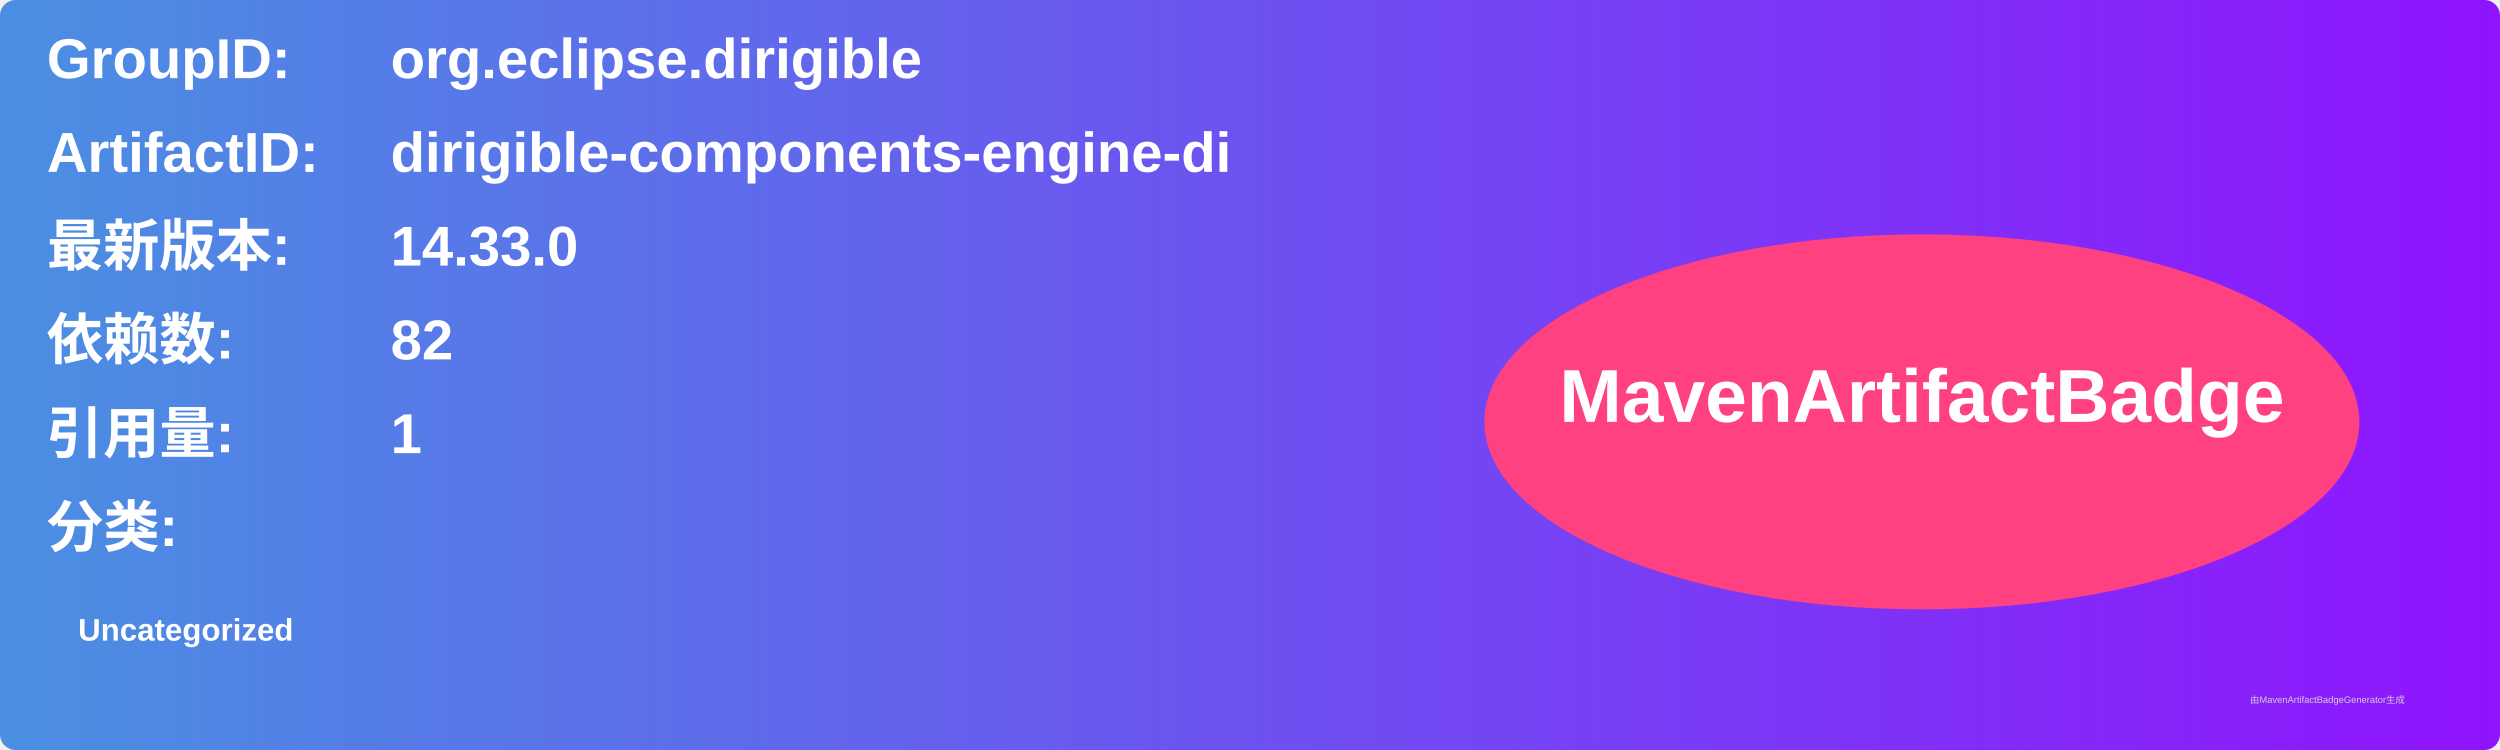
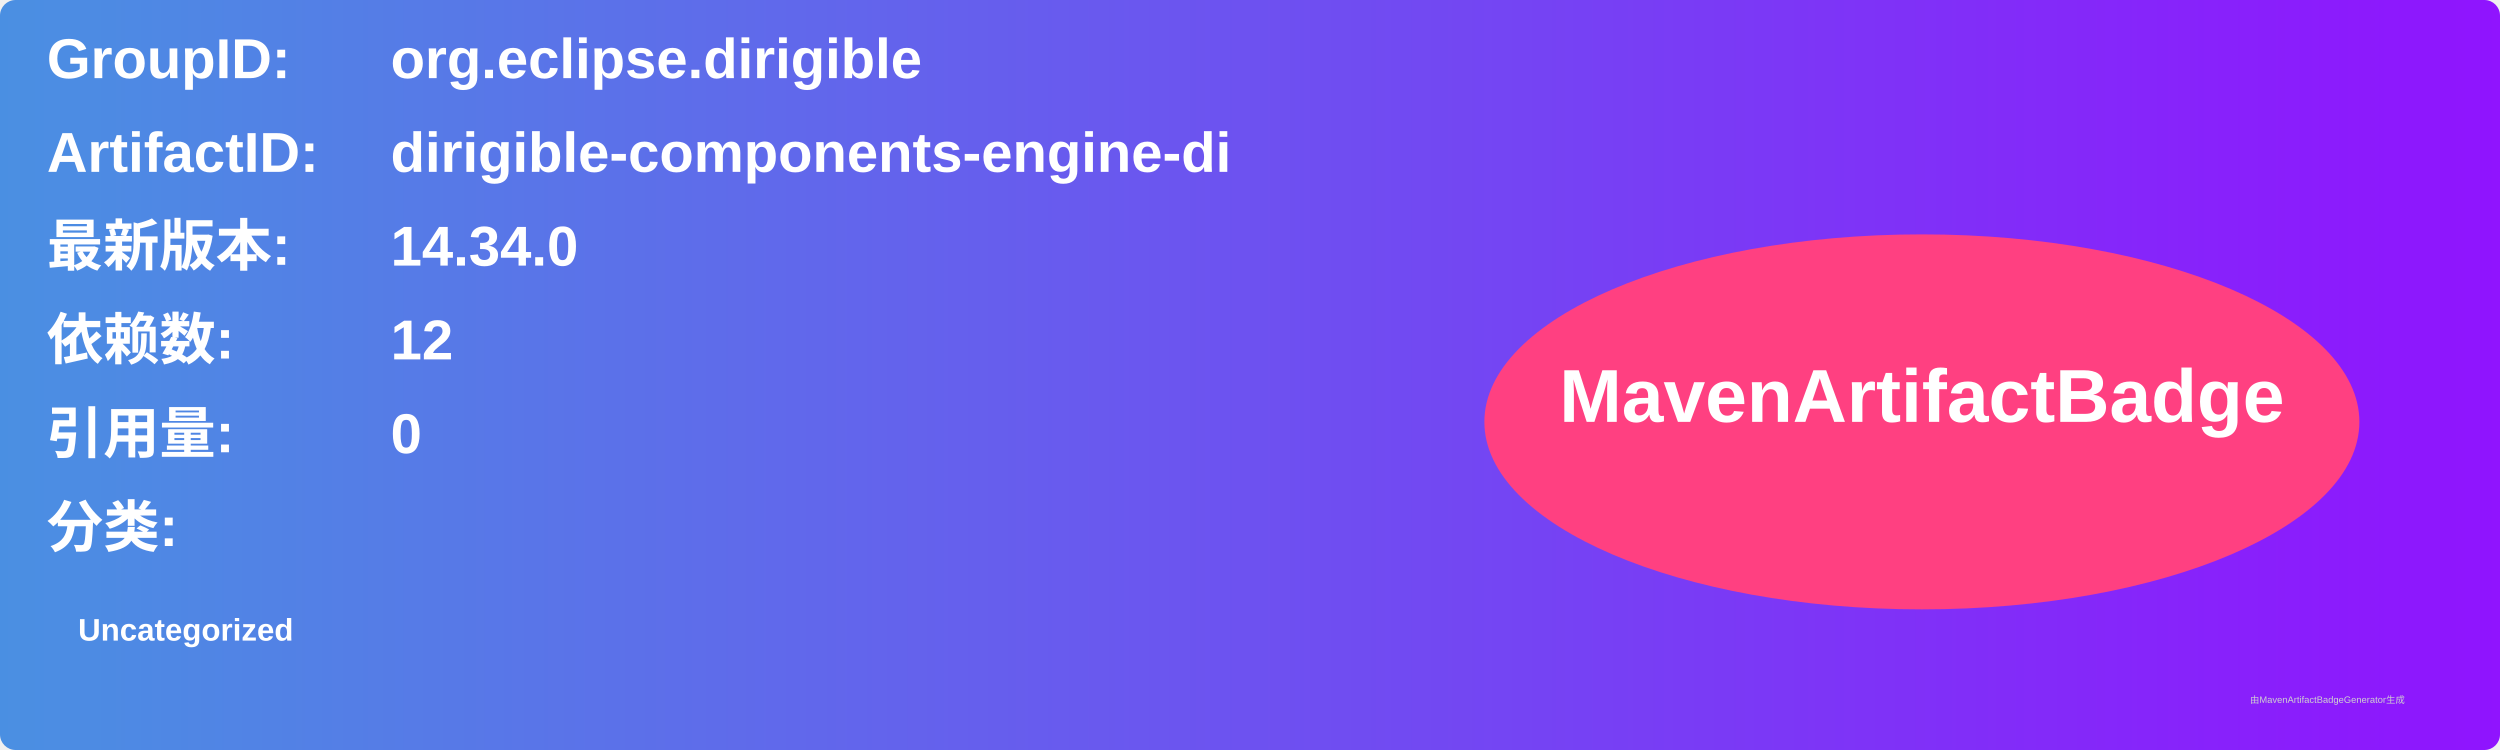
<svg xmlns="http://www.w3.org/2000/svg" width="800" height="240" viewBox="0 0 800 240">
  <linearGradient id="grad" x1="0%" y1="0%" x2="100%" y2="0%">
    <stop offset="0%" stop-color="#4a90e2" />
    <stop offset="100%" stop-color="#9013fe" />
  </linearGradient>
  <rect width="100%" height="100%" rx="5" ry="5" fill="url(#grad)" />
  <g transform="translate(15, 15)">
    <text x="0" y="10" font-family="Arial" font-size="18" fill="white" font-weight="bold" width="260">GroupID:</text>
    <text x="110" y="10" font-family="Arial" font-size="18" fill="white" font-weight="bold" width="460">org.eclipse.dirigible</text>
    <text x="0" y="40" font-family="Arial" font-size="18" fill="white" font-weight="bold" width="260">ArtifactID:</text>
    <text x="110" y="40" font-family="Arial" font-size="18" fill="white" font-weight="bold" width="460">dirigible-components-engine-di</text>
    <text x="0" y="70" font-family="Arial" font-size="18" fill="white" font-weight="bold">最新版本:</text>
    <text x="110" y="70" font-family="Arial" font-size="18" fill="white" font-weight="bold">
-       <tspan font-weight="bold">14.33.0</tspan>
+       <tspan font-weight="bold">14.34.0</tspan>
    </text>
    <text x="0" y="100" font-family="Arial" font-size="18" fill="white" font-weight="bold">依赖数: </text>
    <text x="110" y="100" font-family="Arial" font-size="18" fill="white">
-       <tspan font-weight="bold">82</tspan>
+       <tspan font-weight="bold">12</tspan>
    </text>
    <text x="0" y="130" font-family="Arial" font-size="18" fill="white" font-weight="bold">引用量: </text>
    <text x="110" y="130" font-family="Arial" font-size="18" fill="white">
-       <tspan font-weight="bold">1</tspan>
+       <tspan font-weight="bold">0</tspan>
    </text>
    <text x="0" y="160" font-family="Arial" font-size="18" fill="white" font-weight="bold">分类:</text>
    <text x="10" y="190" font-family="Arial" font-size="10" fill="white">
      <tspan font-weight="bold">Uncategorized</tspan>
    </text>
    <ellipse cx="600" cy="120" rx="140" ry="60" fill="#ff4081" />
    <text x="600" y="120" text-anchor="middle" font-family="Arial" font-size="24" fill="white" font-weight="bold">MavenArtifactBadge</text>
  </g>
  <text x="720" y="225" font-family="Arial" font-size="3" fill="#d0d0d0">由MavenArtifactBadgeGenerator生成</text>
</svg>
